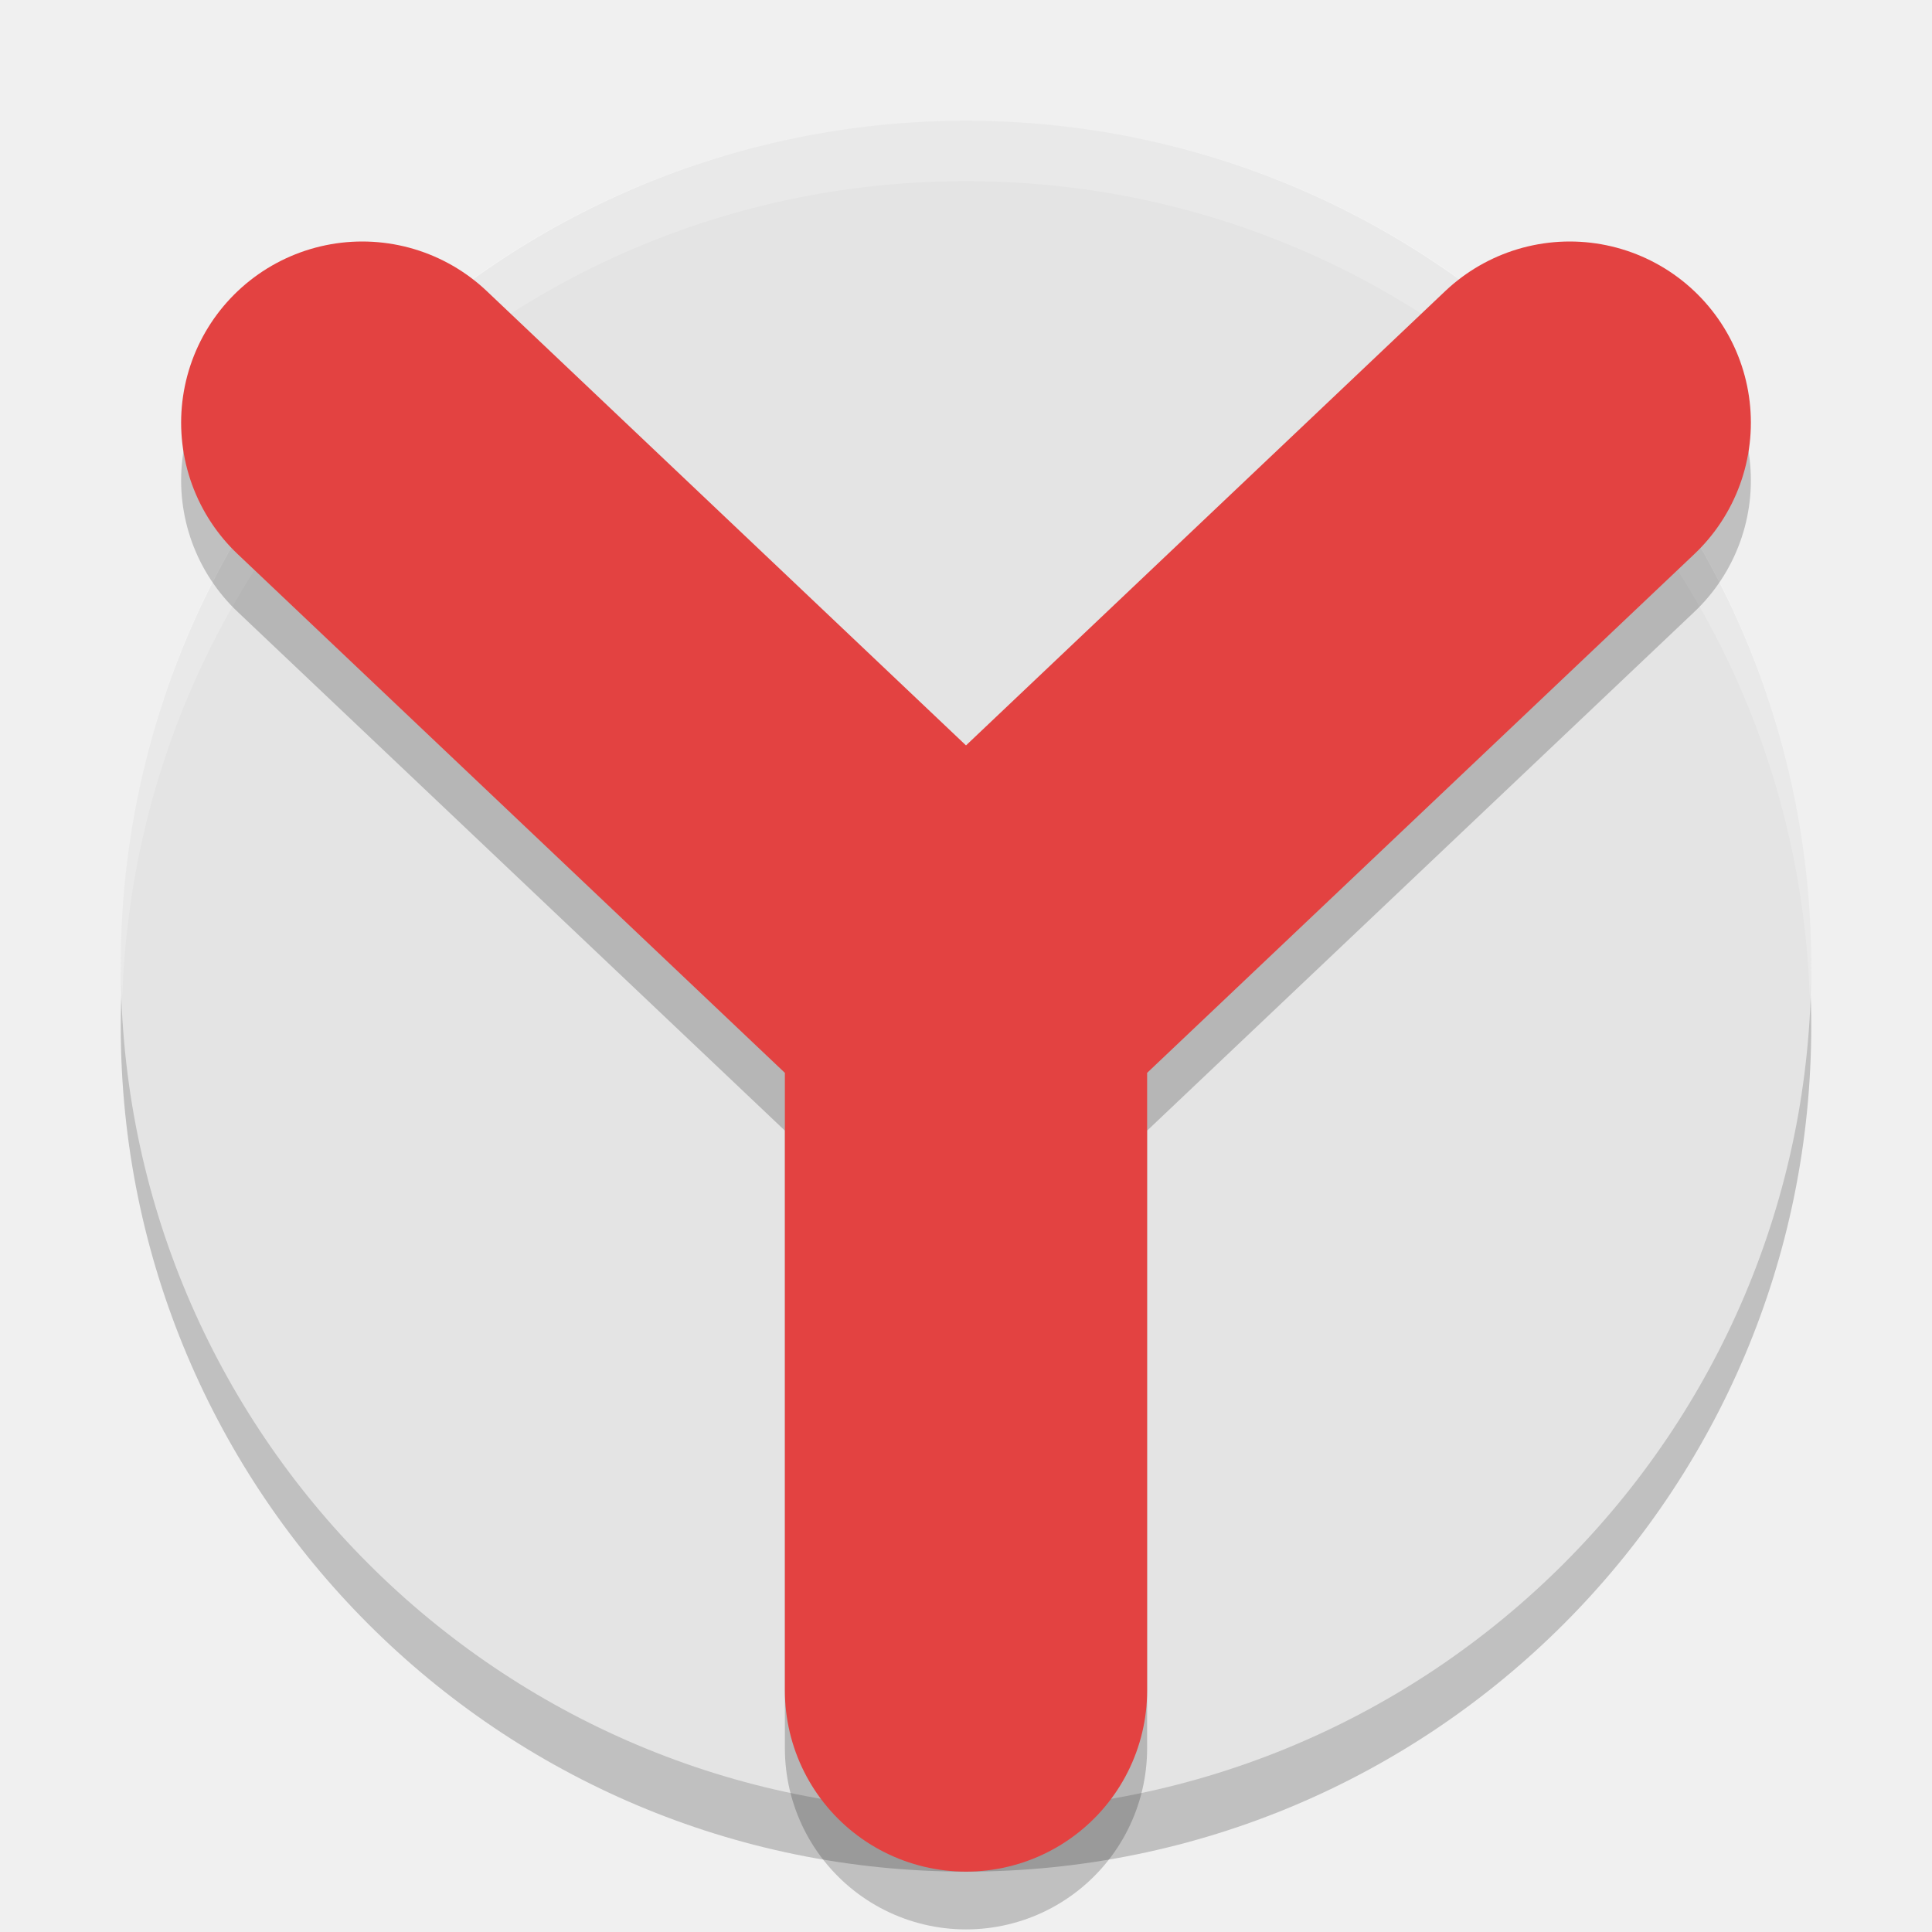
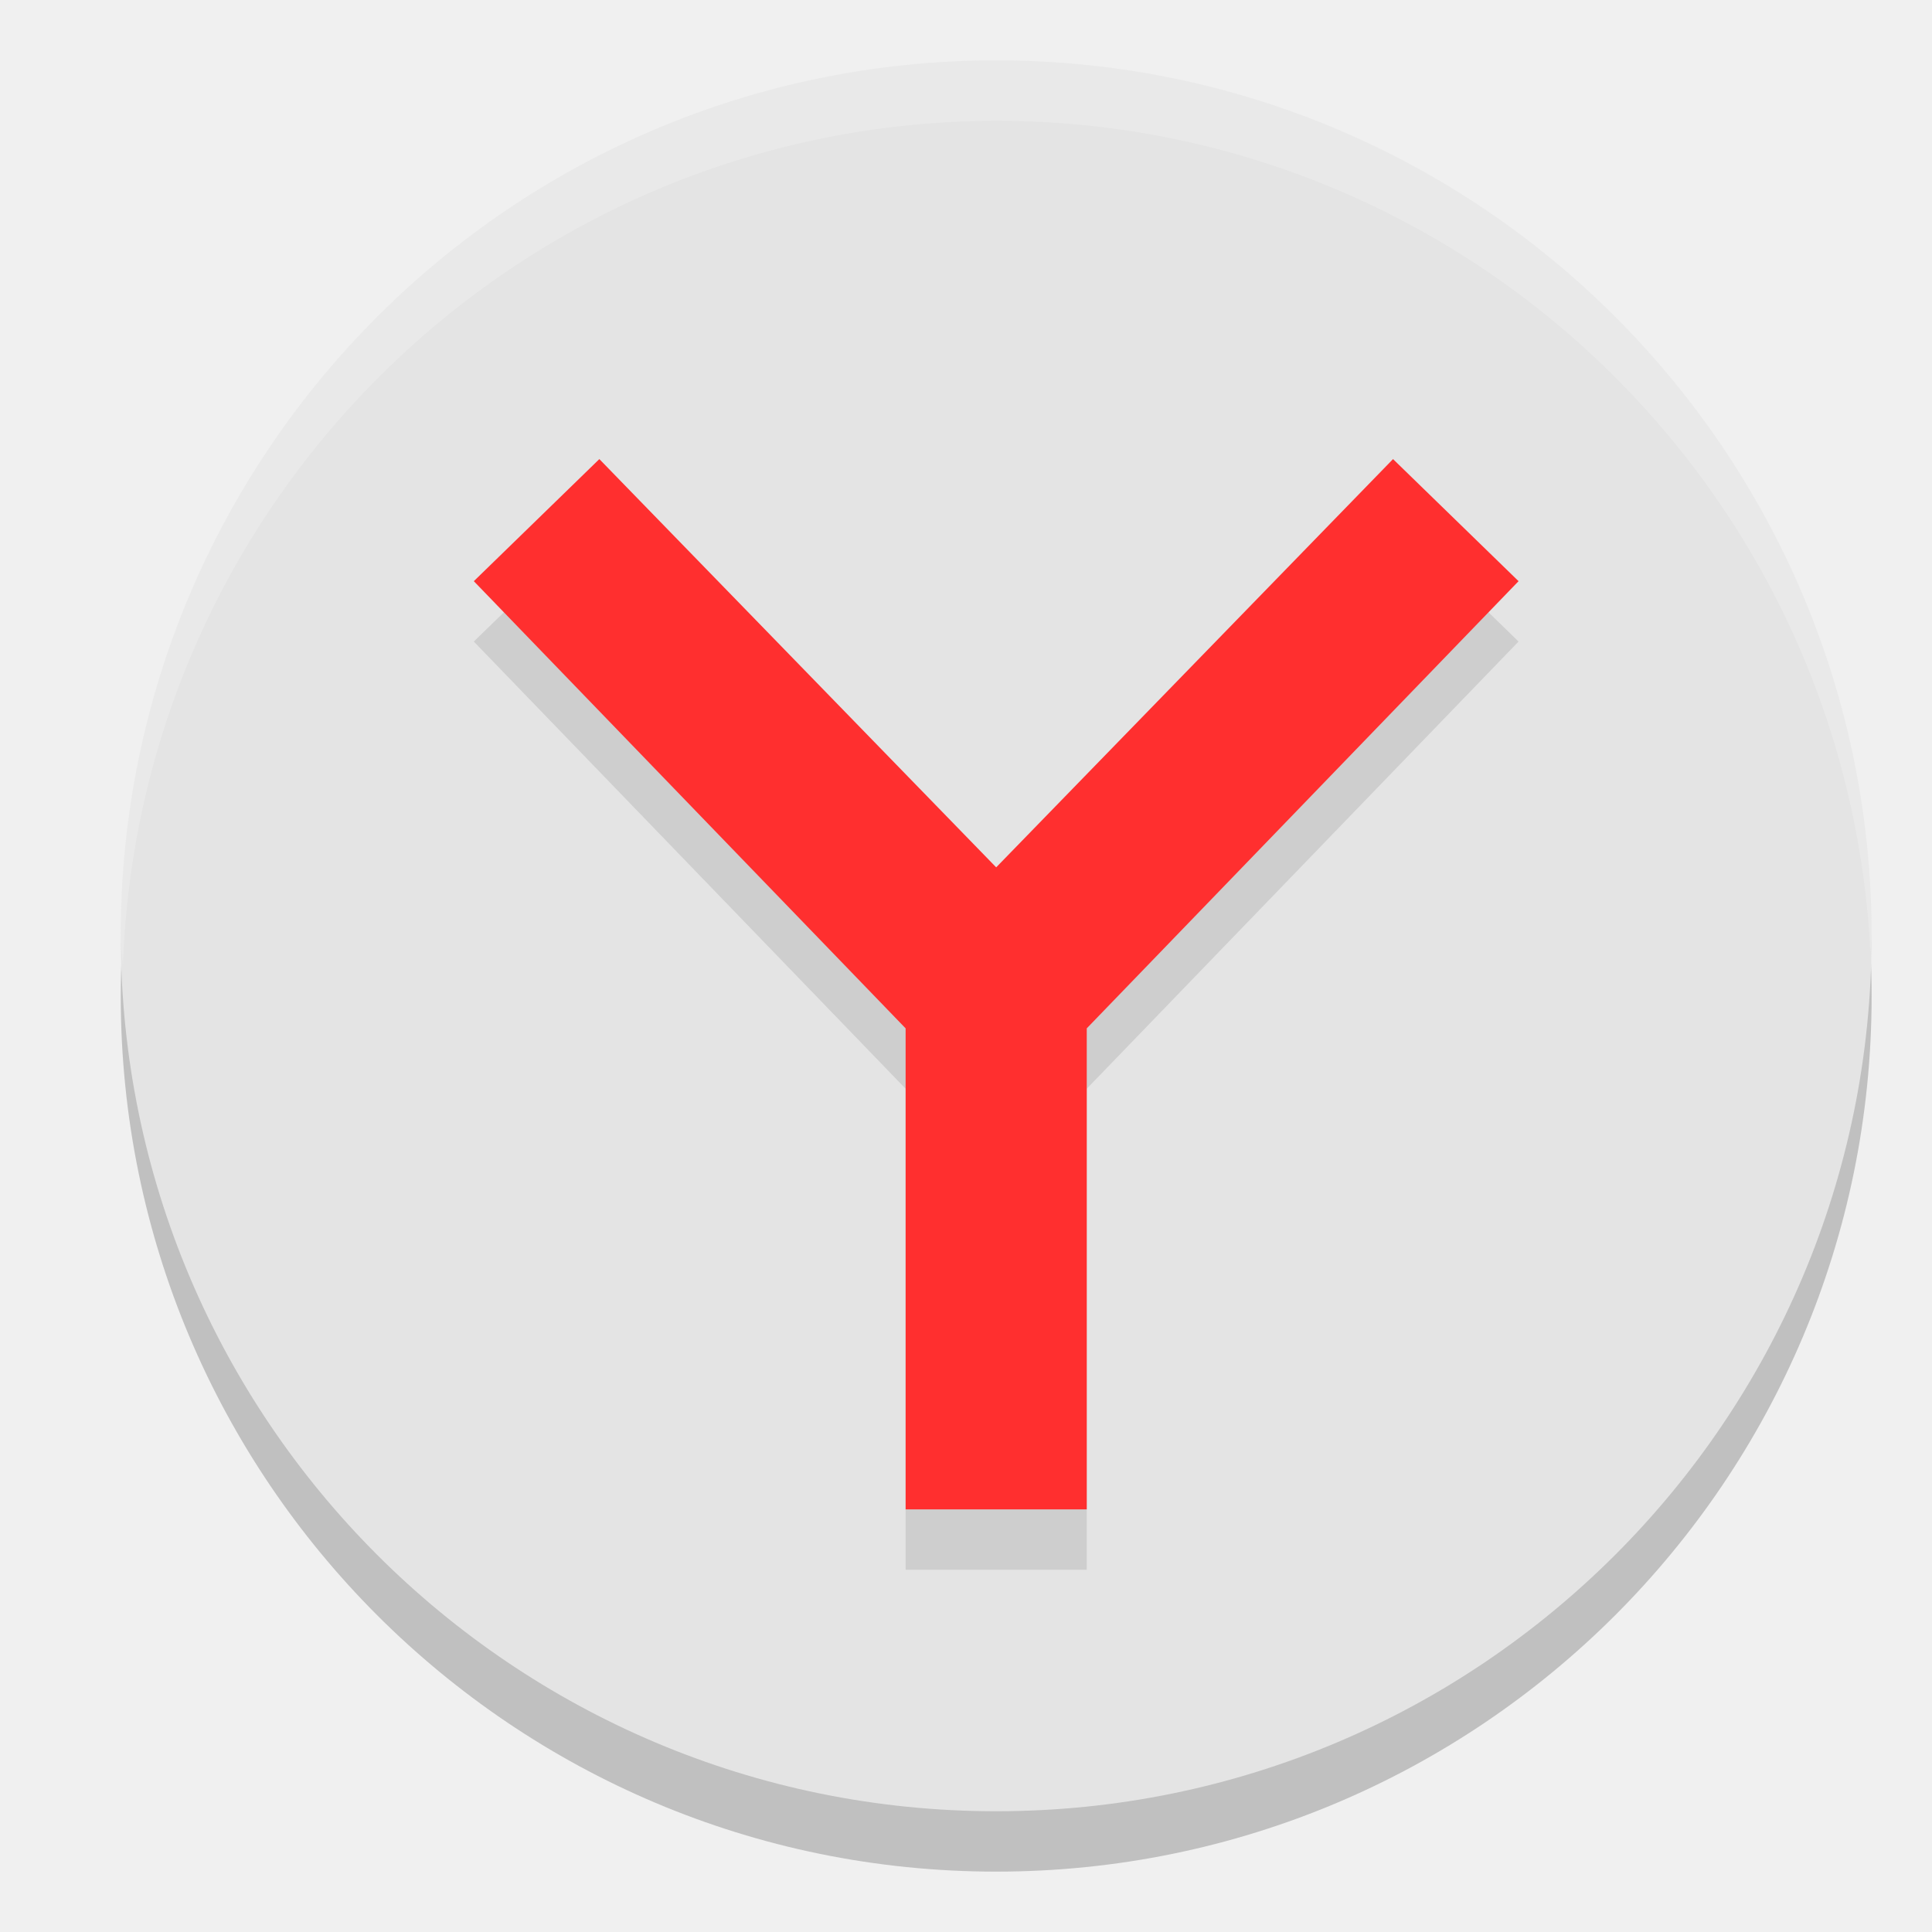
- <svg xmlns="http://www.w3.org/2000/svg" width="32" height="32" version="1">
-   <rect style="opacity:0.2" width="28" height="28" x="2" y="3" rx="14" ry="14" />
-   <rect style="fill:#e4e4e4" width="28" height="28" x="2" y="2" rx="14" ry="14" />
-   <path style="fill:#ffffff;opacity:0.2" d="M 16 2 C 8.244 2 2 8.244 2 16 C 2 16.169 2.02 16.333 2.025 16.5 C 2.289 8.979 8.413 3 16 3 C 23.587 3 29.711 8.979 29.975 16.5 C 29.98 16.333 30 16.169 30 16 C 30 8.244 23.756 2 16 2 z" />
-   <path style="opacity:0.2;fill:none;stroke:#000000;stroke-width:6;stroke-linecap:round;stroke-linejoin:round" d="M 16,28.957 16,17.437 M 6,7.957 16,17.437 26,7.957" />
-   <path style="fill:none;stroke:#e34241;stroke-width:6;stroke-linecap:round;stroke-linejoin:round" d="M 16,28 16,16.48 M 6,7 16,16.48 26,7" />
+ <svg xmlns="http://www.w3.org/2000/svg" width="32" height="32" version="1.1">
+   <circle style="opacity:0.2" cx="16.5" cy="16.5" r="14.5" />
+   <circle style="fill:#e4e4e4" cx="16.5" cy="15.5" r="14.5" />
+   <path style="opacity:0.1" d="M 9.927,8.604 7.848,10.626 15,18.033 V 26 h 3 V 18.033 L 25.152,10.626 23.073,8.604 16.5,15.366 Z" />
+   <path style="fill:#ff2f2f" d="M 9.927,7.604 7.848,9.626 15,17.033 V 25 h 3 V 17.033 L 25.152,9.626 23.073,7.604 16.5,14.366 Z" />
+   <path style="fill:#ffffff;opacity:0.2" d="M 16.5 1 A 14.5 14.5 0 0 0 2 15.5 A 14.5 14.5 0 0 0 2.035 16 A 14.5 14.5 0 0 1 16.5 2 A 14.5 14.5 0 0 1 30.98 15.768 A 14.5 14.5 0 0 0 31 15.5 A 14.5 14.5 0 0 0 16.5 1 z" />
</svg>
